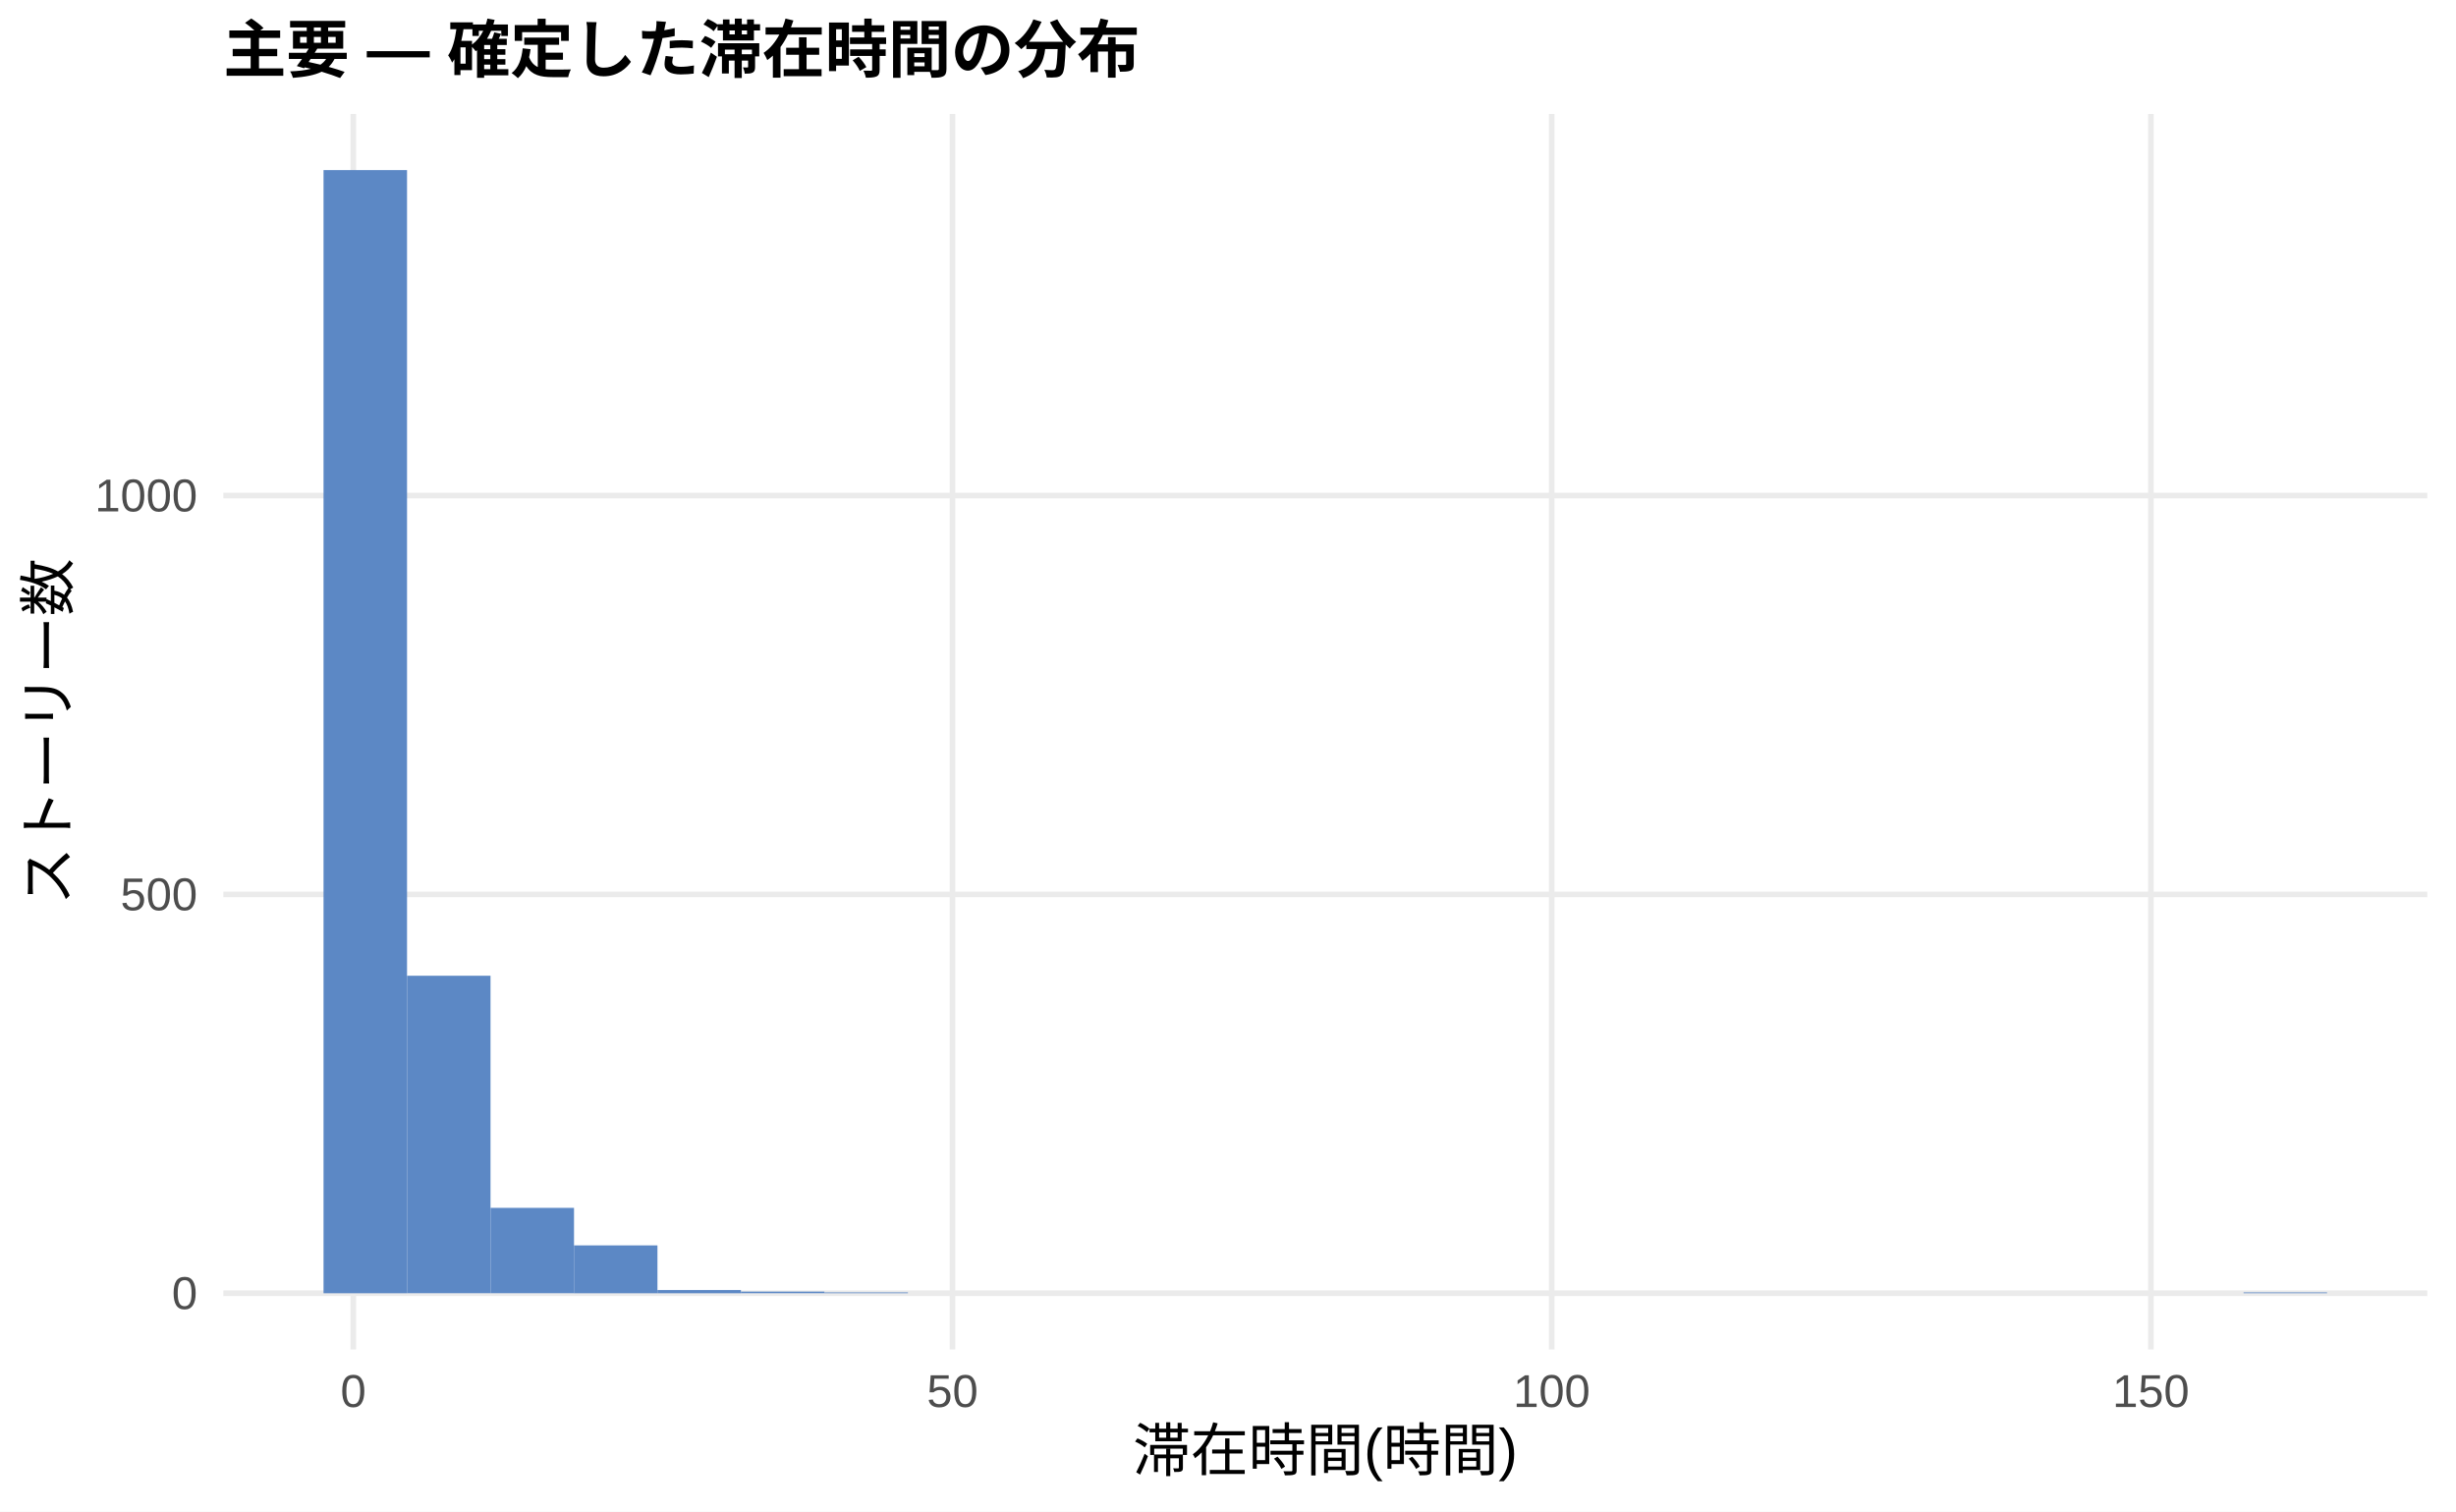
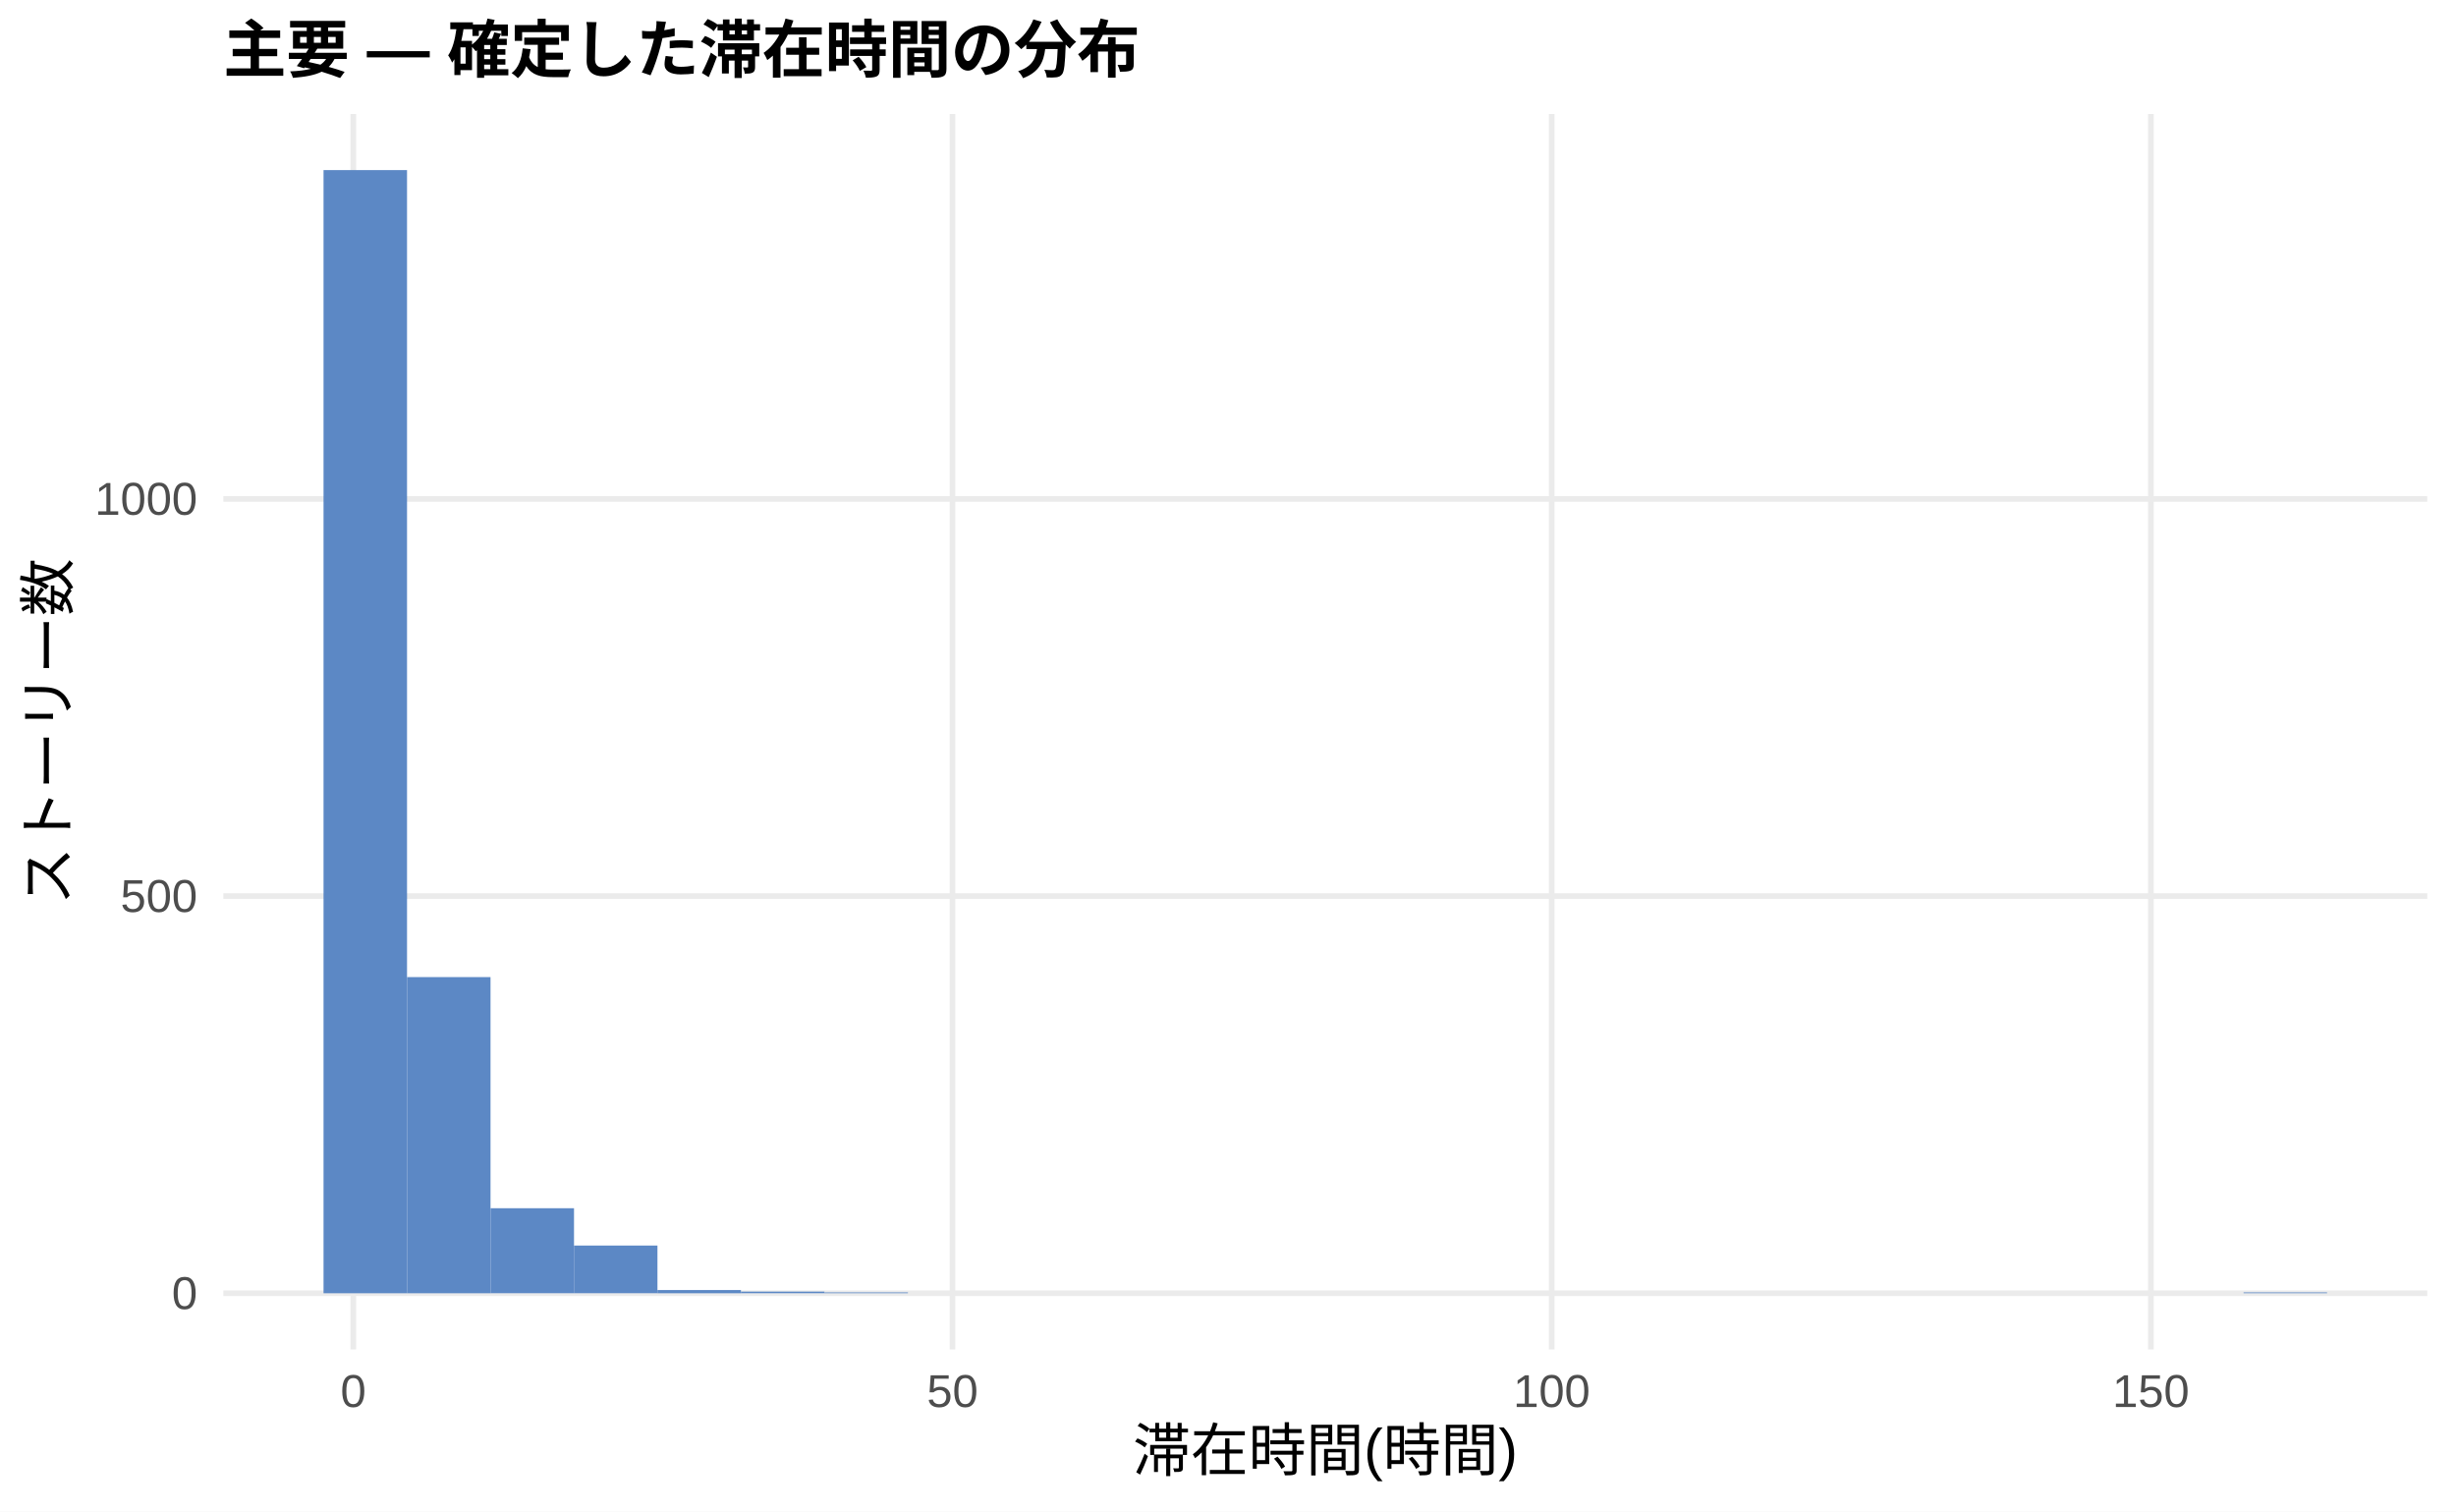
<svg xmlns="http://www.w3.org/2000/svg" width="468.00pt" height="288.00pt" viewBox="0 0 468.00 288.00">
  <g class="svglite">
    <defs>
      <style type="text/css">
    .svglite line, .svglite polyline, .svglite polygon, .svglite path, .svglite rect, .svglite circle {
      fill: none;
      stroke: #000000;
      stroke-linecap: round;
      stroke-linejoin: round;
      stroke-miterlimit: 10.00;
    }
    .svglite text {
      white-space: pre;
    }
    .svglite g.glyphgroup path {
      fill: inherit;
      stroke: none;
    }
  </style>
    </defs>
    <rect width="100%" height="100%" style="stroke: none; fill: #FFFFFF;" />
    <defs>
      <clipPath id="cpMC4wMHw0NjguMDB8MC4wMHwyODguMDA=">
        <rect x="0.00" y="0.00" width="468.00" height="288.00" />
      </clipPath>
    </defs>
    <g clip-path="url(#cpMC4wMHw0NjguMDB8MC4wMHwyODguMDA=)">
      <rect x="0.00" y="0.00" width="468.00" height="288.00" style="stroke-width: 1.07; stroke: none; fill: #FFFFFF;" />
    </g>
    <defs>
      <clipPath id="cpNDIuNTZ8NDYyLjUyfDIxLjcxfDI1Ny4xMg==">
        <rect x="42.56" y="21.71" width="419.96" height="235.41" />
      </clipPath>
    </defs>
    <g clip-path="url(#cpNDIuNTZ8NDYyLjUyfDIxLjcxfDI1Ny4xMg==)">
      <polyline points="42.56,246.42 462.52,246.42 " style="stroke-width: 1.07; stroke: #EBEBEB; stroke-linecap: butt;" />
-       <polyline points="42.56,170.42 462.52,170.42 " style="stroke-width: 1.07; stroke: #EBEBEB; stroke-linecap: butt;" />
-       <polyline points="42.56,94.42 462.52,94.42 " style="stroke-width: 1.07; stroke: #EBEBEB; stroke-linecap: butt;" />
+       <polyline points="42.56,170.74 462.52,170.74 " style="stroke-width: 1.07; stroke: #EBEBEB; stroke-linecap: butt;" />
+       <polyline points="42.56,95.07 462.52,95.07 " style="stroke-width: 1.07; stroke: #EBEBEB; stroke-linecap: butt;" />
      <polyline points="67.32,257.12 67.32,21.71 " style="stroke-width: 1.07; stroke: #EBEBEB; stroke-linecap: butt;" />
      <polyline points="181.50,257.12 181.50,21.71 " style="stroke-width: 1.07; stroke: #EBEBEB; stroke-linecap: butt;" />
      <polyline points="295.68,257.12 295.68,21.71 " style="stroke-width: 1.07; stroke: #EBEBEB; stroke-linecap: butt;" />
      <polyline points="409.86,257.12 409.86,21.71 " style="stroke-width: 1.07; stroke: #EBEBEB; stroke-linecap: butt;" />
      <rect x="61.65" y="32.41" width="15.91" height="214.01" style="stroke-width: 1.07; stroke: none; stroke-linecap: butt; stroke-linejoin: miter; fill: #5C88C5;" />
-       <rect x="77.56" y="185.92" width="15.91" height="60.49" style="stroke-width: 1.07; stroke: none; stroke-linecap: butt; stroke-linejoin: miter; fill: #5C88C5;" />
-       <rect x="93.47" y="230.15" width="15.91" height="16.26" style="stroke-width: 1.07; stroke: none; stroke-linecap: butt; stroke-linejoin: miter; fill: #5C88C5;" />
-       <rect x="109.37" y="237.30" width="15.91" height="9.12" style="stroke-width: 1.07; stroke: none; stroke-linecap: butt; stroke-linejoin: miter; fill: #5C88C5;" />
+       <rect x="77.56" y="186.18" width="15.91" height="60.24" style="stroke-width: 1.07; stroke: none; stroke-linecap: butt; stroke-linejoin: miter; fill: #5C88C5;" />
+       <rect x="93.47" y="230.22" width="15.91" height="16.19" style="stroke-width: 1.07; stroke: none; stroke-linecap: butt; stroke-linejoin: miter; fill: #5C88C5;" />
+       <rect x="109.37" y="237.33" width="15.91" height="9.08" style="stroke-width: 1.07; stroke: none; stroke-linecap: butt; stroke-linejoin: miter; fill: #5C88C5;" />
      <rect x="125.28" y="245.81" width="15.91" height="0.61" style="stroke-width: 1.07; stroke: none; stroke-linecap: butt; stroke-linejoin: miter; fill: #5C88C5;" />
      <rect x="141.19" y="246.11" width="15.91" height="0.30" style="stroke-width: 1.07; stroke: none; stroke-linecap: butt; stroke-linejoin: miter; fill: #5C88C5;" />
      <rect x="157.10" y="246.26" width="15.91" height="0.15" style="stroke-width: 1.07; stroke: none; stroke-linecap: butt; stroke-linejoin: miter; fill: #5C88C5;" />
      <rect x="173.00" y="246.42" width="15.91" height="0.00" style="stroke-width: 1.07; stroke: none; stroke-linecap: butt; stroke-linejoin: miter; fill: #5C88C5;" />
      <rect x="188.91" y="246.42" width="15.91" height="0.00" style="stroke-width: 1.07; stroke: none; stroke-linecap: butt; stroke-linejoin: miter; fill: #5C88C5;" />
      <rect x="204.82" y="246.42" width="15.91" height="0.00" style="stroke-width: 1.07; stroke: none; stroke-linecap: butt; stroke-linejoin: miter; fill: #5C88C5;" />
      <rect x="220.73" y="246.42" width="15.91" height="0.00" style="stroke-width: 1.07; stroke: none; stroke-linecap: butt; stroke-linejoin: miter; fill: #5C88C5;" />
      <rect x="236.63" y="246.42" width="15.91" height="0.00" style="stroke-width: 1.07; stroke: none; stroke-linecap: butt; stroke-linejoin: miter; fill: #5C88C5;" />
      <rect x="252.54" y="246.42" width="15.91" height="0.00" style="stroke-width: 1.07; stroke: none; stroke-linecap: butt; stroke-linejoin: miter; fill: #5C88C5;" />
      <rect x="268.45" y="246.42" width="15.91" height="0.00" style="stroke-width: 1.07; stroke: none; stroke-linecap: butt; stroke-linejoin: miter; fill: #5C88C5;" />
      <rect x="284.36" y="246.42" width="15.91" height="0.00" style="stroke-width: 1.07; stroke: none; stroke-linecap: butt; stroke-linejoin: miter; fill: #5C88C5;" />
      <rect x="300.26" y="246.42" width="15.91" height="0.00" style="stroke-width: 1.07; stroke: none; stroke-linecap: butt; stroke-linejoin: miter; fill: #5C88C5;" />
      <rect x="316.17" y="246.42" width="15.91" height="0.00" style="stroke-width: 1.07; stroke: none; stroke-linecap: butt; stroke-linejoin: miter; fill: #5C88C5;" />
      <rect x="332.08" y="246.42" width="15.91" height="0.00" style="stroke-width: 1.07; stroke: none; stroke-linecap: butt; stroke-linejoin: miter; fill: #5C88C5;" />
      <rect x="347.99" y="246.42" width="15.91" height="0.00" style="stroke-width: 1.07; stroke: none; stroke-linecap: butt; stroke-linejoin: miter; fill: #5C88C5;" />
      <rect x="363.89" y="246.42" width="15.91" height="0.00" style="stroke-width: 1.07; stroke: none; stroke-linecap: butt; stroke-linejoin: miter; fill: #5C88C5;" />
      <rect x="379.80" y="246.42" width="15.91" height="0.00" style="stroke-width: 1.07; stroke: none; stroke-linecap: butt; stroke-linejoin: miter; fill: #5C88C5;" />
      <rect x="395.71" y="246.42" width="15.91" height="0.00" style="stroke-width: 1.07; stroke: none; stroke-linecap: butt; stroke-linejoin: miter; fill: #5C88C5;" />
      <rect x="411.62" y="246.42" width="15.91" height="0.00" style="stroke-width: 1.07; stroke: none; stroke-linecap: butt; stroke-linejoin: miter; fill: #5C88C5;" />
      <rect x="427.52" y="246.26" width="15.91" height="0.15" style="stroke-width: 1.07; stroke: none; stroke-linecap: butt; stroke-linejoin: miter; fill: #5C88C5;" />
    </g>
    <g clip-path="url(#cpMC4wMHw0NjguMDB8MC4wMHwyODguMDA=)">
      <text x="37.63" y="249.44" text-anchor="end" style="font-size: 8.80px;fill: #4D4D4D; font-family: &quot;Liberation Sans&quot;;" textLength="4.89px" lengthAdjust="spacingAndGlyphs">0</text>
-       <text x="37.63" y="173.45" text-anchor="end" style="font-size: 8.80px;fill: #4D4D4D; font-family: &quot;Liberation Sans&quot;;" textLength="14.67px" lengthAdjust="spacingAndGlyphs">500</text>
-       <text x="37.63" y="97.45" text-anchor="end" style="font-size: 8.80px;fill: #4D4D4D; font-family: &quot;Liberation Sans&quot;;" textLength="19.56px" lengthAdjust="spacingAndGlyphs">1000</text>
+       <text x="37.63" y="173.77" text-anchor="end" style="font-size: 8.80px;fill: #4D4D4D; font-family: &quot;Liberation Sans&quot;;" textLength="14.67px" lengthAdjust="spacingAndGlyphs">500</text>
+       <text x="37.63" y="98.09" text-anchor="end" style="font-size: 8.80px;fill: #4D4D4D; font-family: &quot;Liberation Sans&quot;;" textLength="19.56px" lengthAdjust="spacingAndGlyphs">1000</text>
      <text x="67.32" y="268.10" text-anchor="middle" style="font-size: 8.80px;fill: #4D4D4D; font-family: &quot;Liberation Sans&quot;;" textLength="4.89px" lengthAdjust="spacingAndGlyphs">0</text>
      <text x="181.50" y="268.10" text-anchor="middle" style="font-size: 8.80px;fill: #4D4D4D; font-family: &quot;Liberation Sans&quot;;" textLength="9.78px" lengthAdjust="spacingAndGlyphs">50</text>
      <text x="295.68" y="268.10" text-anchor="middle" style="font-size: 8.80px;fill: #4D4D4D; font-family: &quot;Liberation Sans&quot;;" textLength="14.67px" lengthAdjust="spacingAndGlyphs">100</text>
      <text x="409.86" y="268.10" text-anchor="middle" style="font-size: 8.80px;fill: #4D4D4D; font-family: &quot;Liberation Sans&quot;;" textLength="14.67px" lengthAdjust="spacingAndGlyphs">150</text>
      <text x="252.54" y="280.24" text-anchor="middle" style="font-size: 11.00px; font-family: &quot;Liberation Sans&quot;;" textLength="73.31px" lengthAdjust="spacingAndGlyphs">滞在時間(時間)</text>
      <text transform="translate(13.05,139.41) rotate(-90)" text-anchor="middle" style="font-size: 11.00px; font-family: &quot;Liberation Sans&quot;;" textLength="66.00px" lengthAdjust="spacingAndGlyphs">ストーリー数</text>
      <text x="42.56" y="13.74" style="font-size: 12.00px; font-weight: bold; font-family: &quot;Liberation Sans&quot;;" textLength="174.66px" lengthAdjust="spacingAndGlyphs">主要 — 確定した滞在時間の分布</text>
    </g>
  </g>
</svg>
